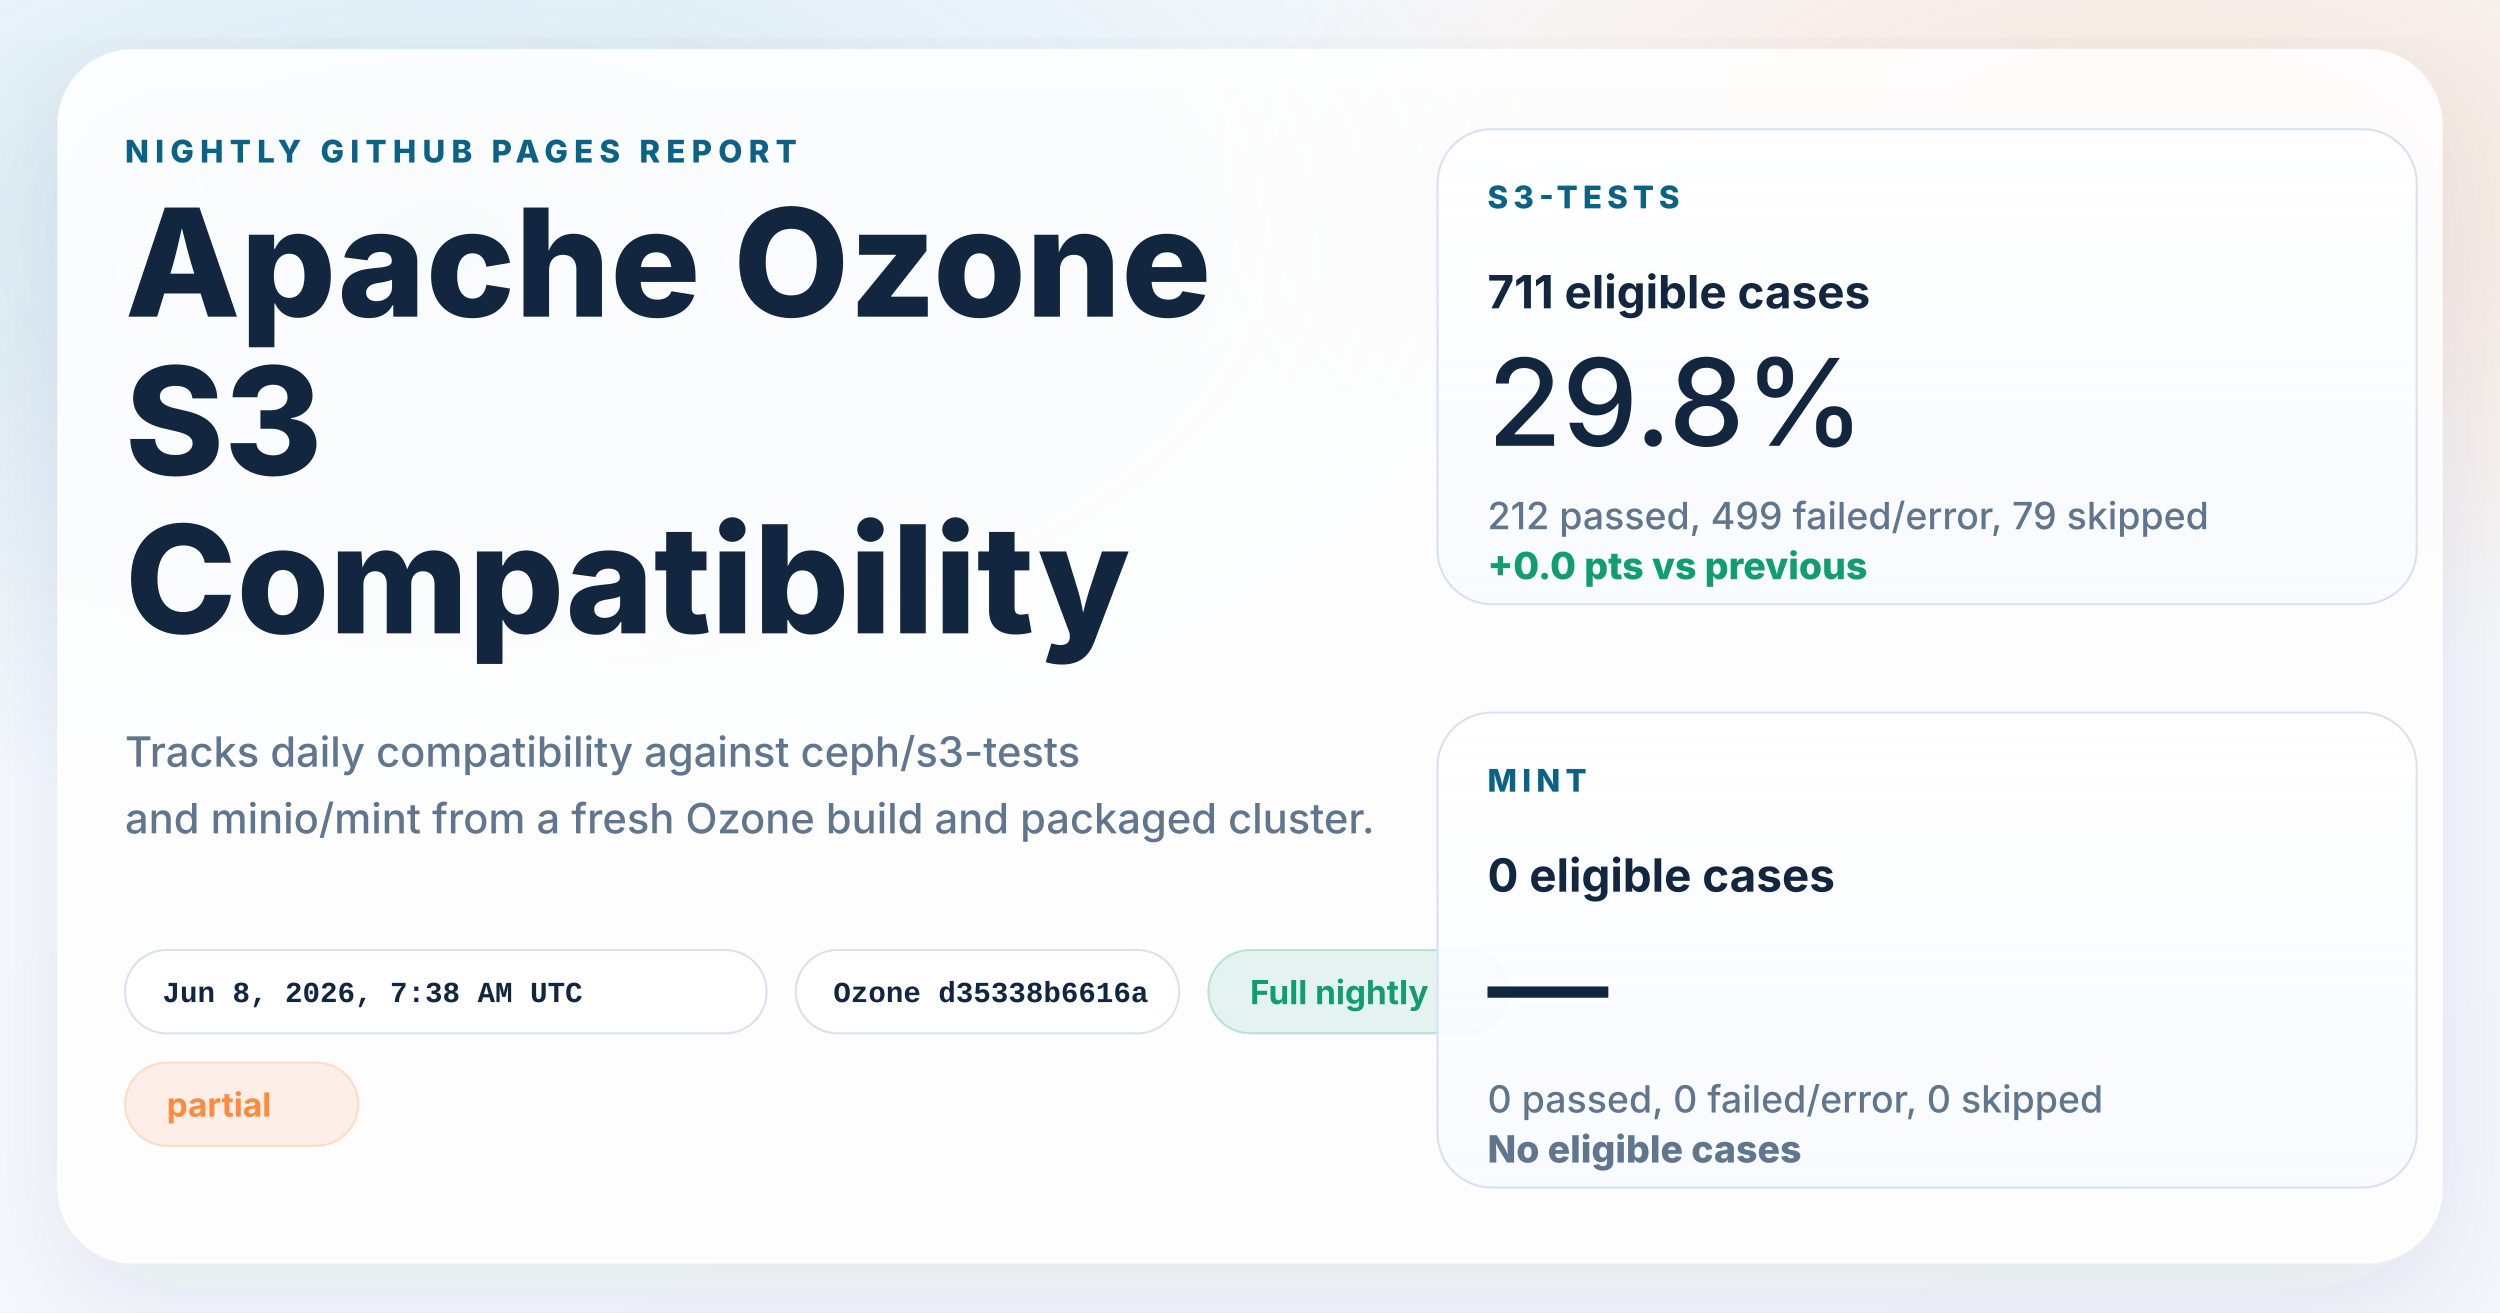
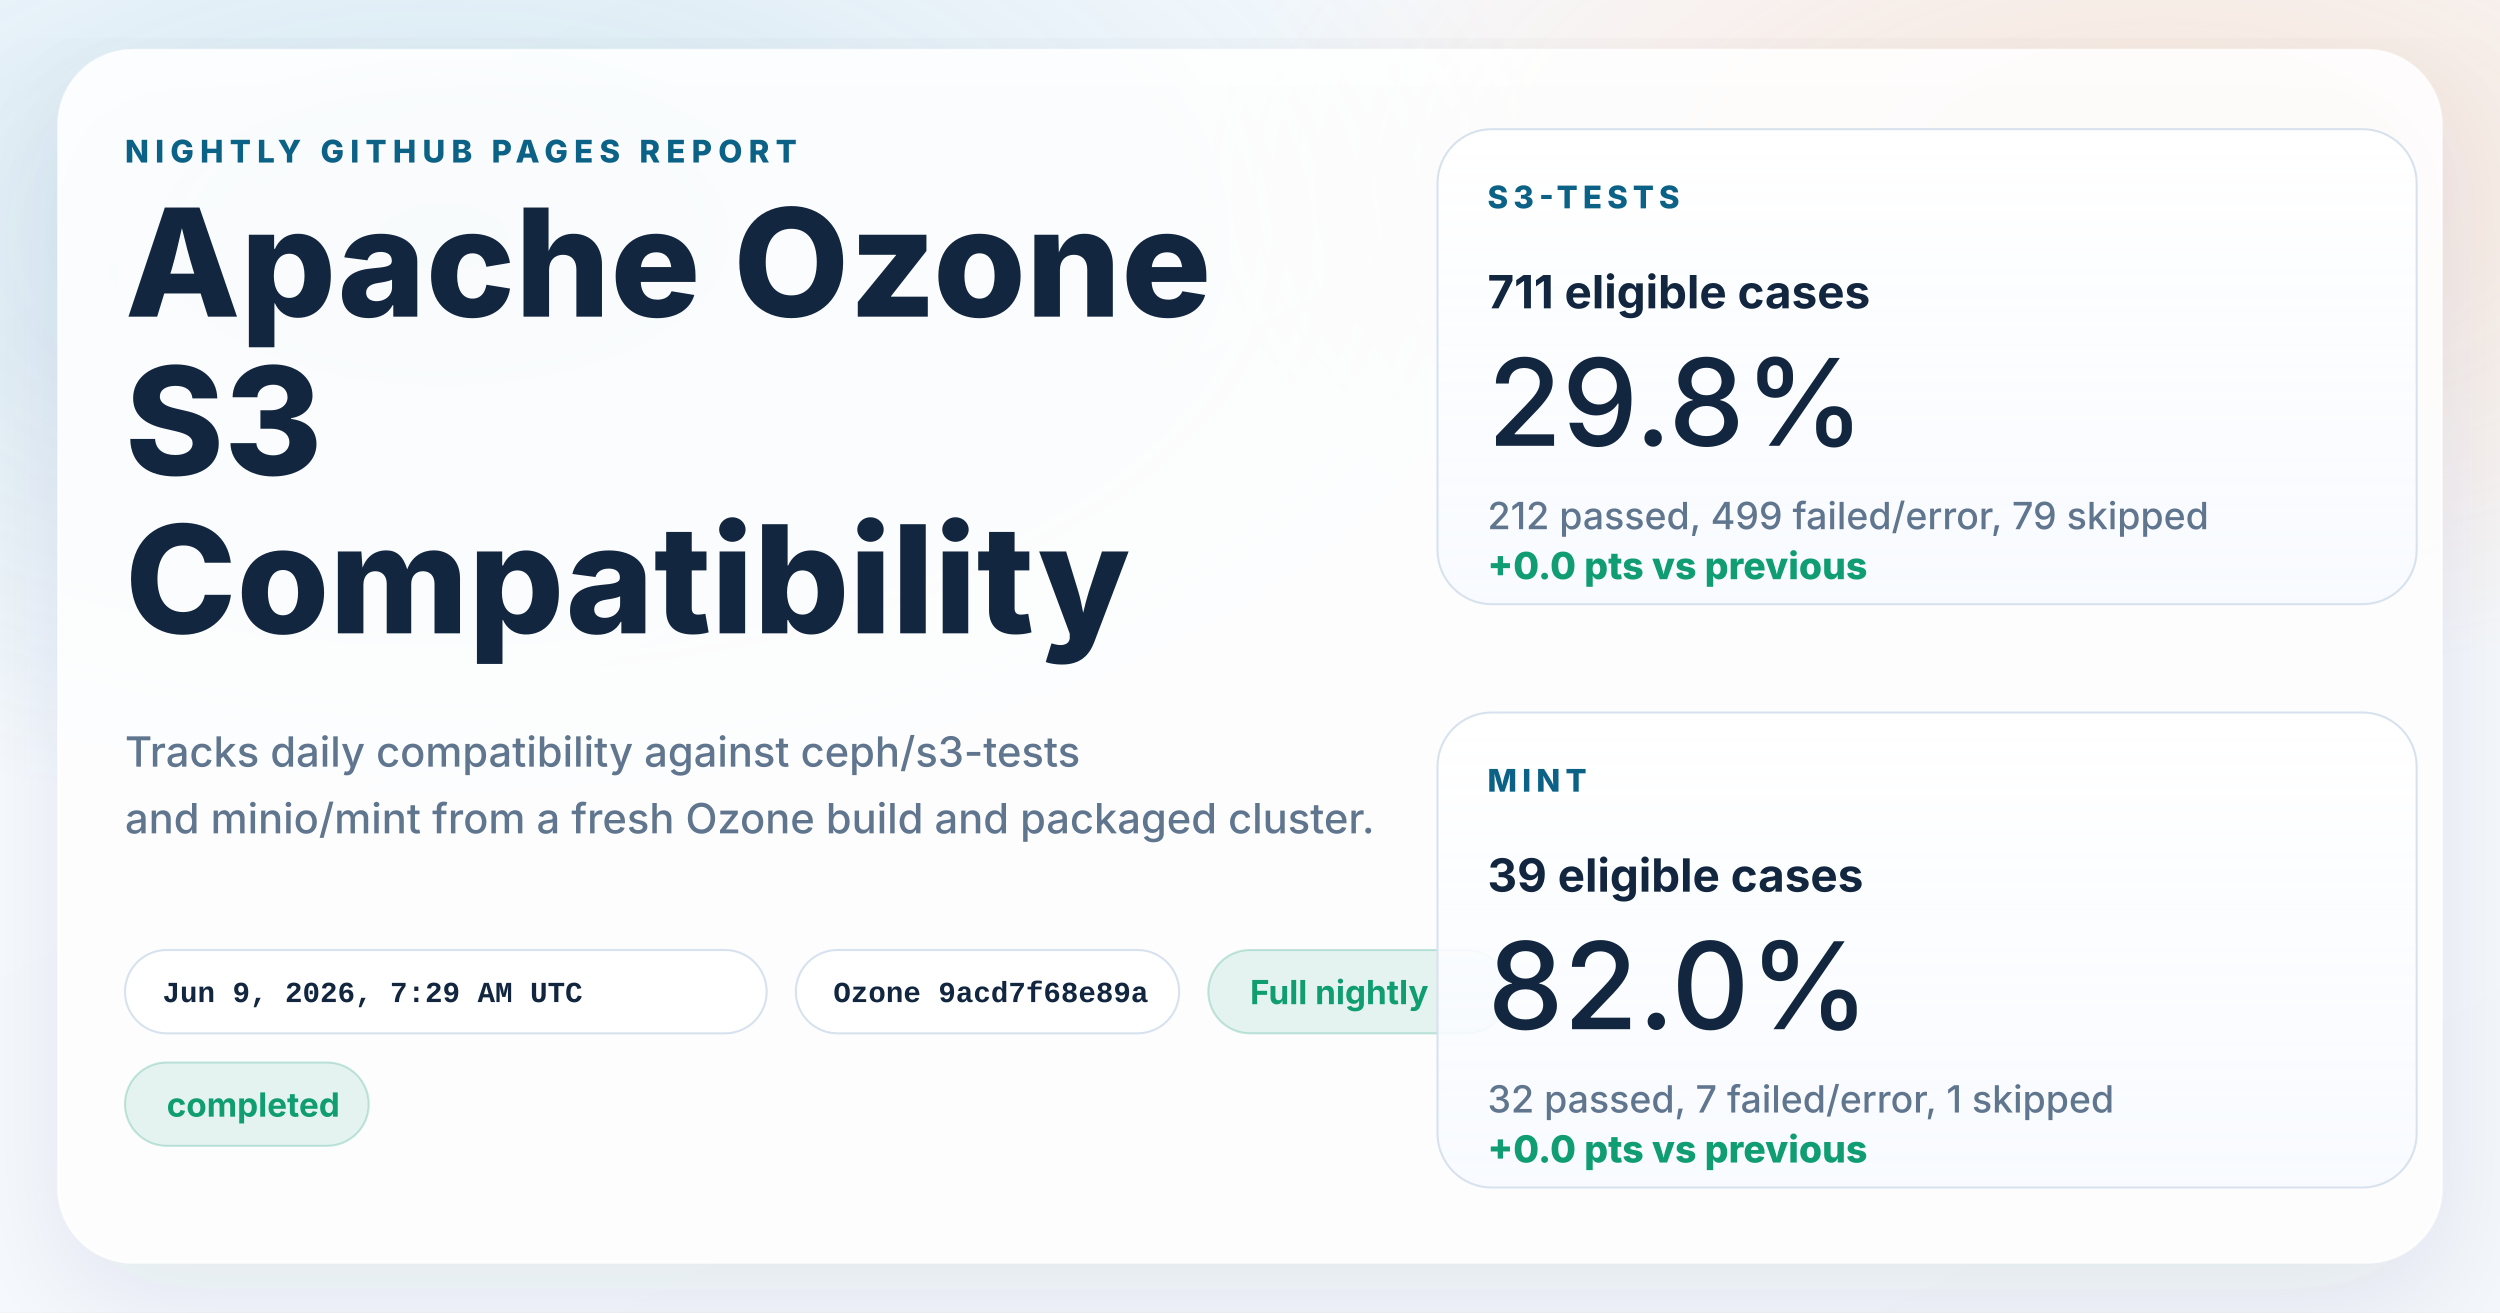
<svg xmlns="http://www.w3.org/2000/svg" width="1200" height="630" viewBox="0 0 1200 630" role="img" aria-labelledby="title desc">
  <defs>
    <linearGradient id="page" x1="0%" y1="0%" x2="100%" y2="100%">
      <stop offset="0%" stop-color="#f8fbff" />
      <stop offset="100%" stop-color="#f4f7fb" />
    </linearGradient>
    <radialGradient id="glowBlue" cx="18%" cy="18%" r="45%">
      <stop offset="0%" stop-color="#0d7fab" stop-opacity="0.16" />
      <stop offset="100%" stop-color="#0d7fab" stop-opacity="0" />
    </radialGradient>
    <radialGradient id="glowWarm" cx="86%" cy="14%" r="38%">
      <stop offset="0%" stop-color="#ff8a3d" stop-opacity="0.18" />
      <stop offset="100%" stop-color="#ff8a3d" stop-opacity="0" />
    </radialGradient>
    <linearGradient id="card" x1="0%" y1="0%" x2="0%" y2="100%">
      <stop offset="0%" stop-color="#ffffff" stop-opacity="0.96" />
      <stop offset="100%" stop-color="#f7faff" stop-opacity="0.88" />
    </linearGradient>
    <filter id="shadow" x="-10%" y="-10%" width="120%" height="120%">
      <feDropShadow dx="0" dy="18" stdDeviation="28" flood-color="#102d4c" flood-opacity="0.10" />
    </filter>
  </defs>
  <rect width="1200" height="630" fill="url(#page)" />
  <rect width="1200" height="630" fill="url(#glowBlue)" />
  <rect width="1200" height="630" fill="url(#glowWarm)" />
  <g filter="url(#shadow)">
    <rect x="28" y="24" width="1144" height="582" rx="36" fill="#ffffff" fill-opacity="0.86" stroke="#ffffff" stroke-opacity="0.75" />
  </g>
  <g font-family="system-ui, -apple-system, BlinkMacSystemFont, 'Segoe UI', sans-serif" fill="#12263f">
    <text x="60" y="78" font-size="15" font-weight="800" letter-spacing="3" fill="#0b6286">NIGHTLY GITHUB PAGES REPORT</text>
    <text x="60" y="152" font-size="72" font-weight="800">Apache Ozone</text>
    <text x="60" y="228" font-size="72" font-weight="800">S3</text>
    <text x="60" y="304" font-size="72" font-weight="800">Compatibility</text>
    <text x="60" y="368" font-size="20" font-weight="500" fill="#60758e">Tracks daily compatibility against ceph/s3-tests</text>
    <text x="60" y="400" font-size="20" font-weight="500" fill="#60758e">and minio/mint from a fresh Ozone build and packaged cluster.</text>
  </g>
  <g font-family="'SFMono-Regular', Consolas, 'Liberation Mono', monospace" font-size="14" font-weight="600">
    <g transform="translate(60 456)">
      <rect width="308" height="40" rx="20" fill="#ffffff" fill-opacity="0.94" stroke="#d7e2ee" />
-       <text x="18" y="25" fill="#12263f">Jun 8, 2026, 7:38 AM UTC</text>
+       <text x="18" y="25" fill="#12263f">Jun 9, 2026, 7:29 AM UTC</text>
    </g>
    <g transform="translate(382 456)">
      <rect width="184" height="40" rx="20" fill="#ffffff" fill-opacity="0.94" stroke="#d7e2ee" />
-       <text x="18" y="25" fill="#12263f">Ozone d35338b6616a</text>
+       <text x="18" y="25" fill="#12263f">Ozone 9acd7f68e89a</text>
    </g>
  </g>
  <g font-family="system-ui, -apple-system, BlinkMacSystemFont, 'Segoe UI', sans-serif" font-size="16" font-weight="700">
    <g transform="translate(580 456)">
      <rect width="144" height="40" rx="20" fill="#0f9d71" fill-opacity="0.10" stroke="#0f9d71" stroke-opacity="0.24" />
      <text x="20" y="26" fill="#0f9d71">Full nightly</text>
    </g>
    <g transform="translate(60 510)">
-       <rect width="112" height="40" rx="20" fill="#ff8a3d" fill-opacity="0.12" stroke="#ff8a3d" stroke-opacity="0.24" />
-       <text x="20" y="26" fill="#ff8a3d">partial</text>
+       <rect width="117" height="40" rx="20" fill="#0f9d71" fill-opacity="0.10" stroke="#0f9d71" stroke-opacity="0.24" />
+       <text x="20" y="26" fill="#0f9d71">completed</text>
    </g>
  </g>
  <g font-family="system-ui, -apple-system, BlinkMacSystemFont, 'Segoe UI', sans-serif" fill="#12263f">
    <g transform="translate(690 62)">
      <rect width="470" height="228" rx="26" fill="url(#card)" stroke="#d7e2ee" />
      <text x="24" y="38" font-size="15" font-weight="800" letter-spacing="2.5" fill="#0b6286">S3-TESTS</text>
      <text x="24" y="86" font-size="22" font-weight="700">711 eligible cases</text>
      <text x="24" y="152" font-size="58" font-weight="500">29.8%</text>
      <text x="24" y="192" font-size="18" font-weight="500" fill="#60758e">212 passed, 499 failed/error, 79 skipped</text>
      <text x="24" y="216" font-size="18" font-weight="800" fill="#0f9d71">+0.0 pts vs previous</text>
    </g>
    <g transform="translate(690 342)">
      <rect width="470" height="228" rx="26" fill="url(#card)" stroke="#d7e2ee" />
      <text x="24" y="38" font-size="15" font-weight="800" letter-spacing="2.5" fill="#0b6286">MINT</text>
-       <text x="24" y="86" font-size="22" font-weight="700">0 eligible cases</text>
-       <text x="24" y="152" font-size="58" font-weight="500">—</text>
-       <text x="24" y="192" font-size="18" font-weight="500" fill="#60758e">0 passed, 0 failed/error, 0 skipped</text>
-       <text x="24" y="216" font-size="18" font-weight="800" fill="#60758e">No eligible cases</text>
+       <text x="24" y="86" font-size="22" font-weight="700">39 eligible cases</text>
+       <text x="24" y="152" font-size="58" font-weight="500">82.0%</text>
+       <text x="24" y="192" font-size="18" font-weight="500" fill="#60758e">32 passed, 7 failed/error, 1 skipped</text>
+       <text x="24" y="216" font-size="18" font-weight="800" fill="#0f9d71">+0.0 pts vs previous</text>
    </g>
  </g>
</svg>
